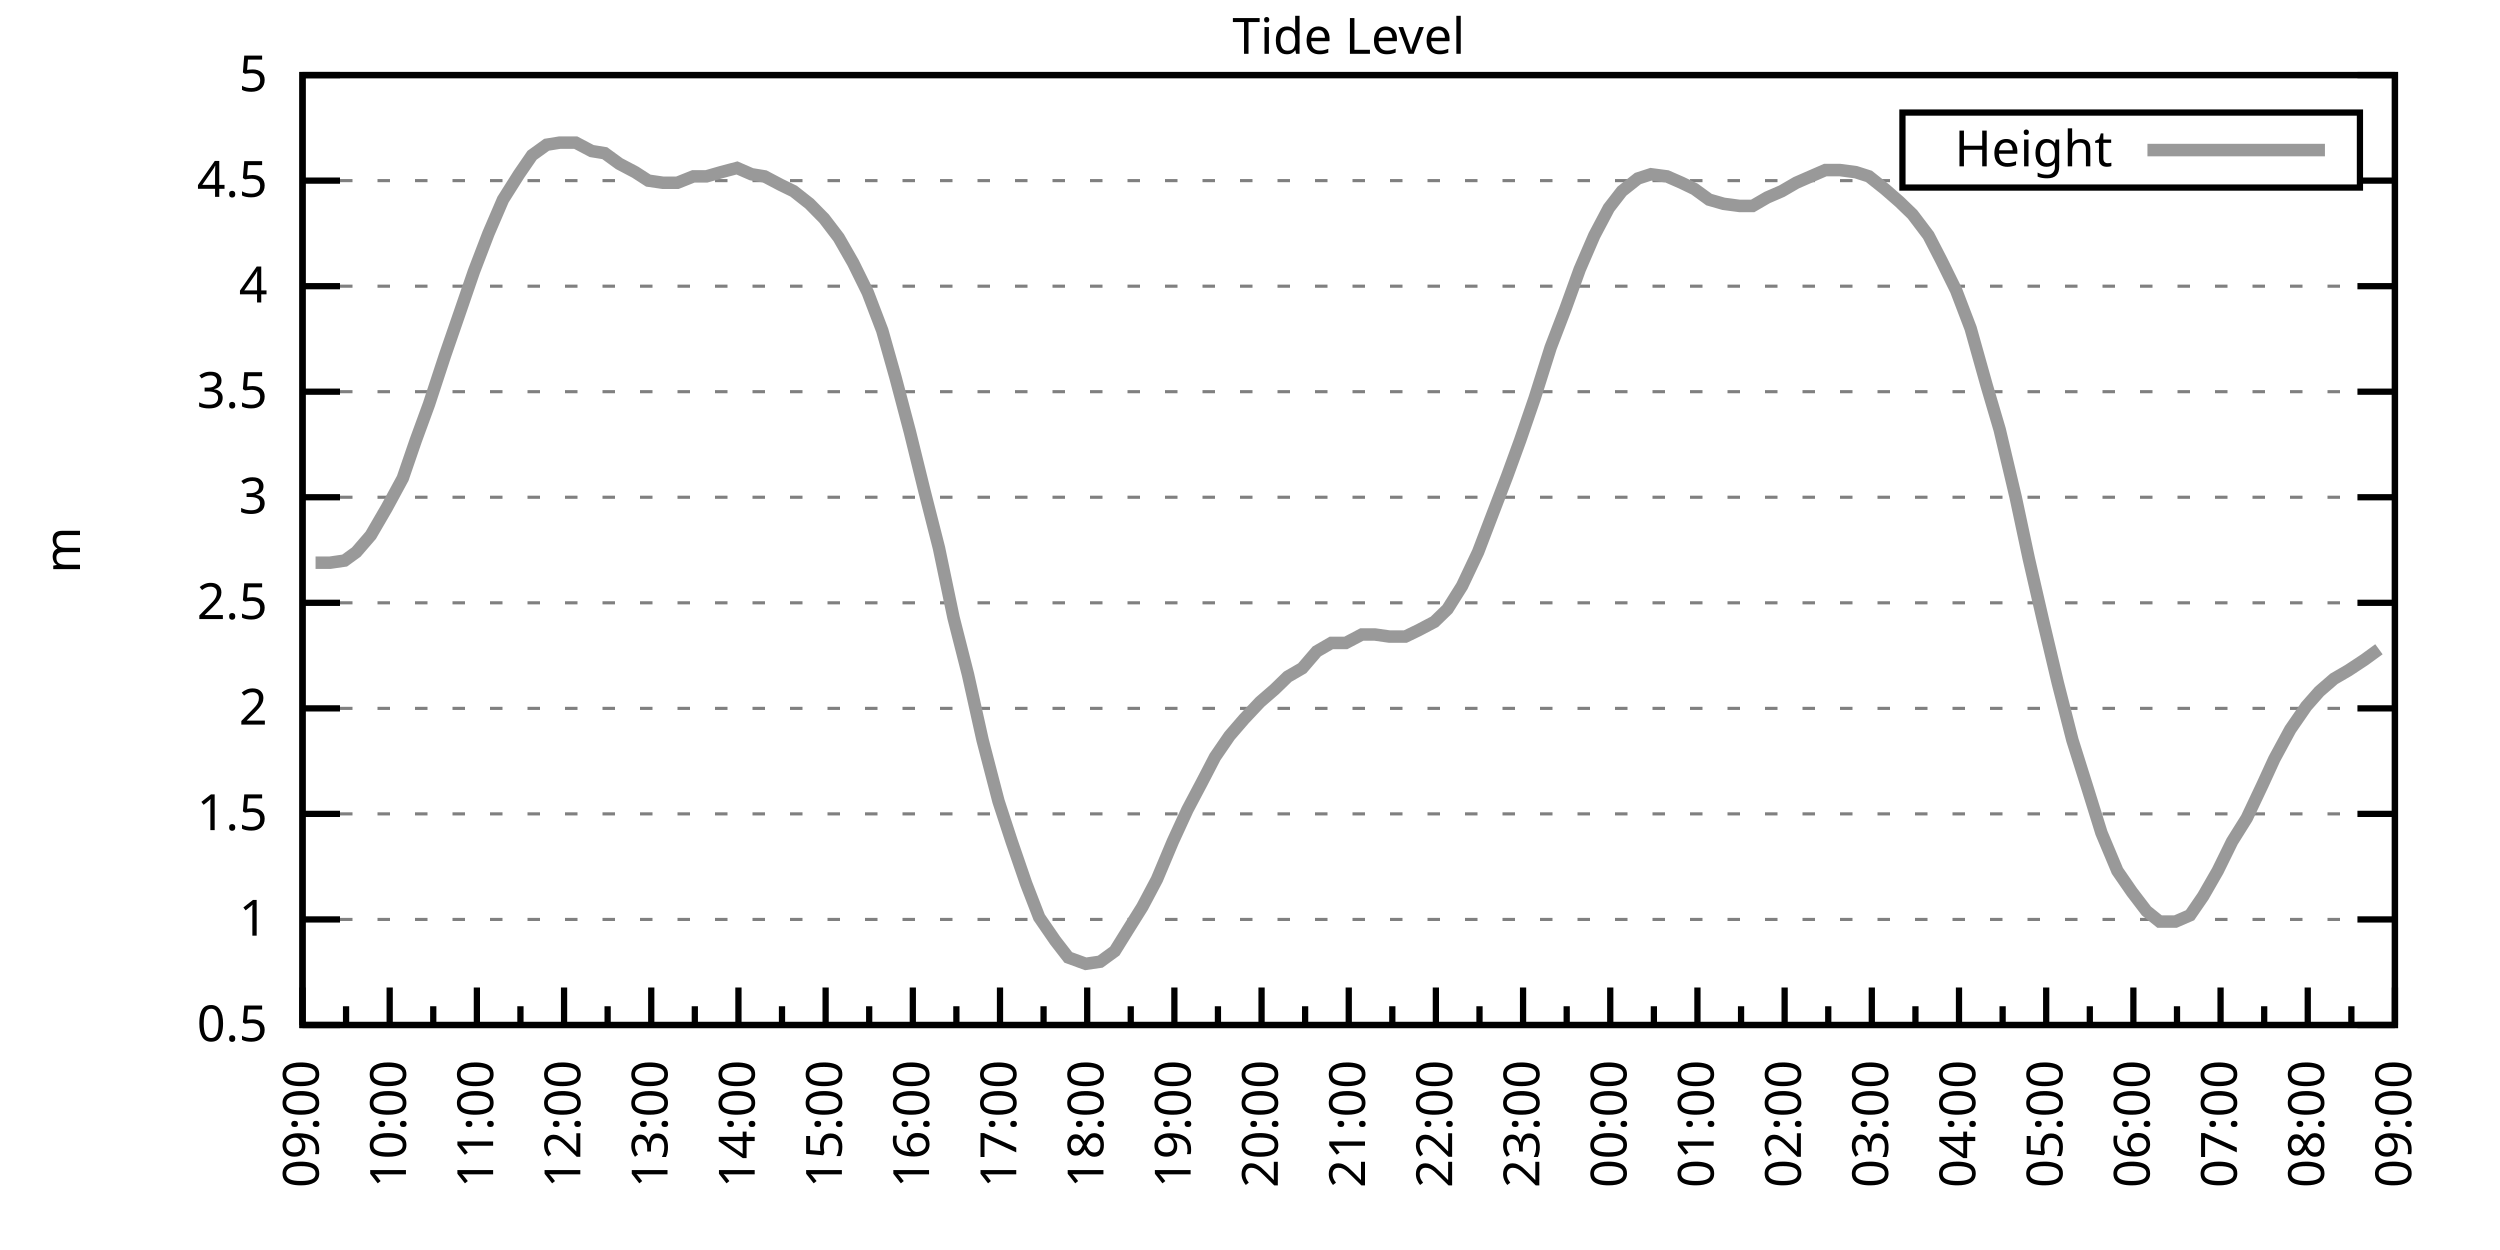
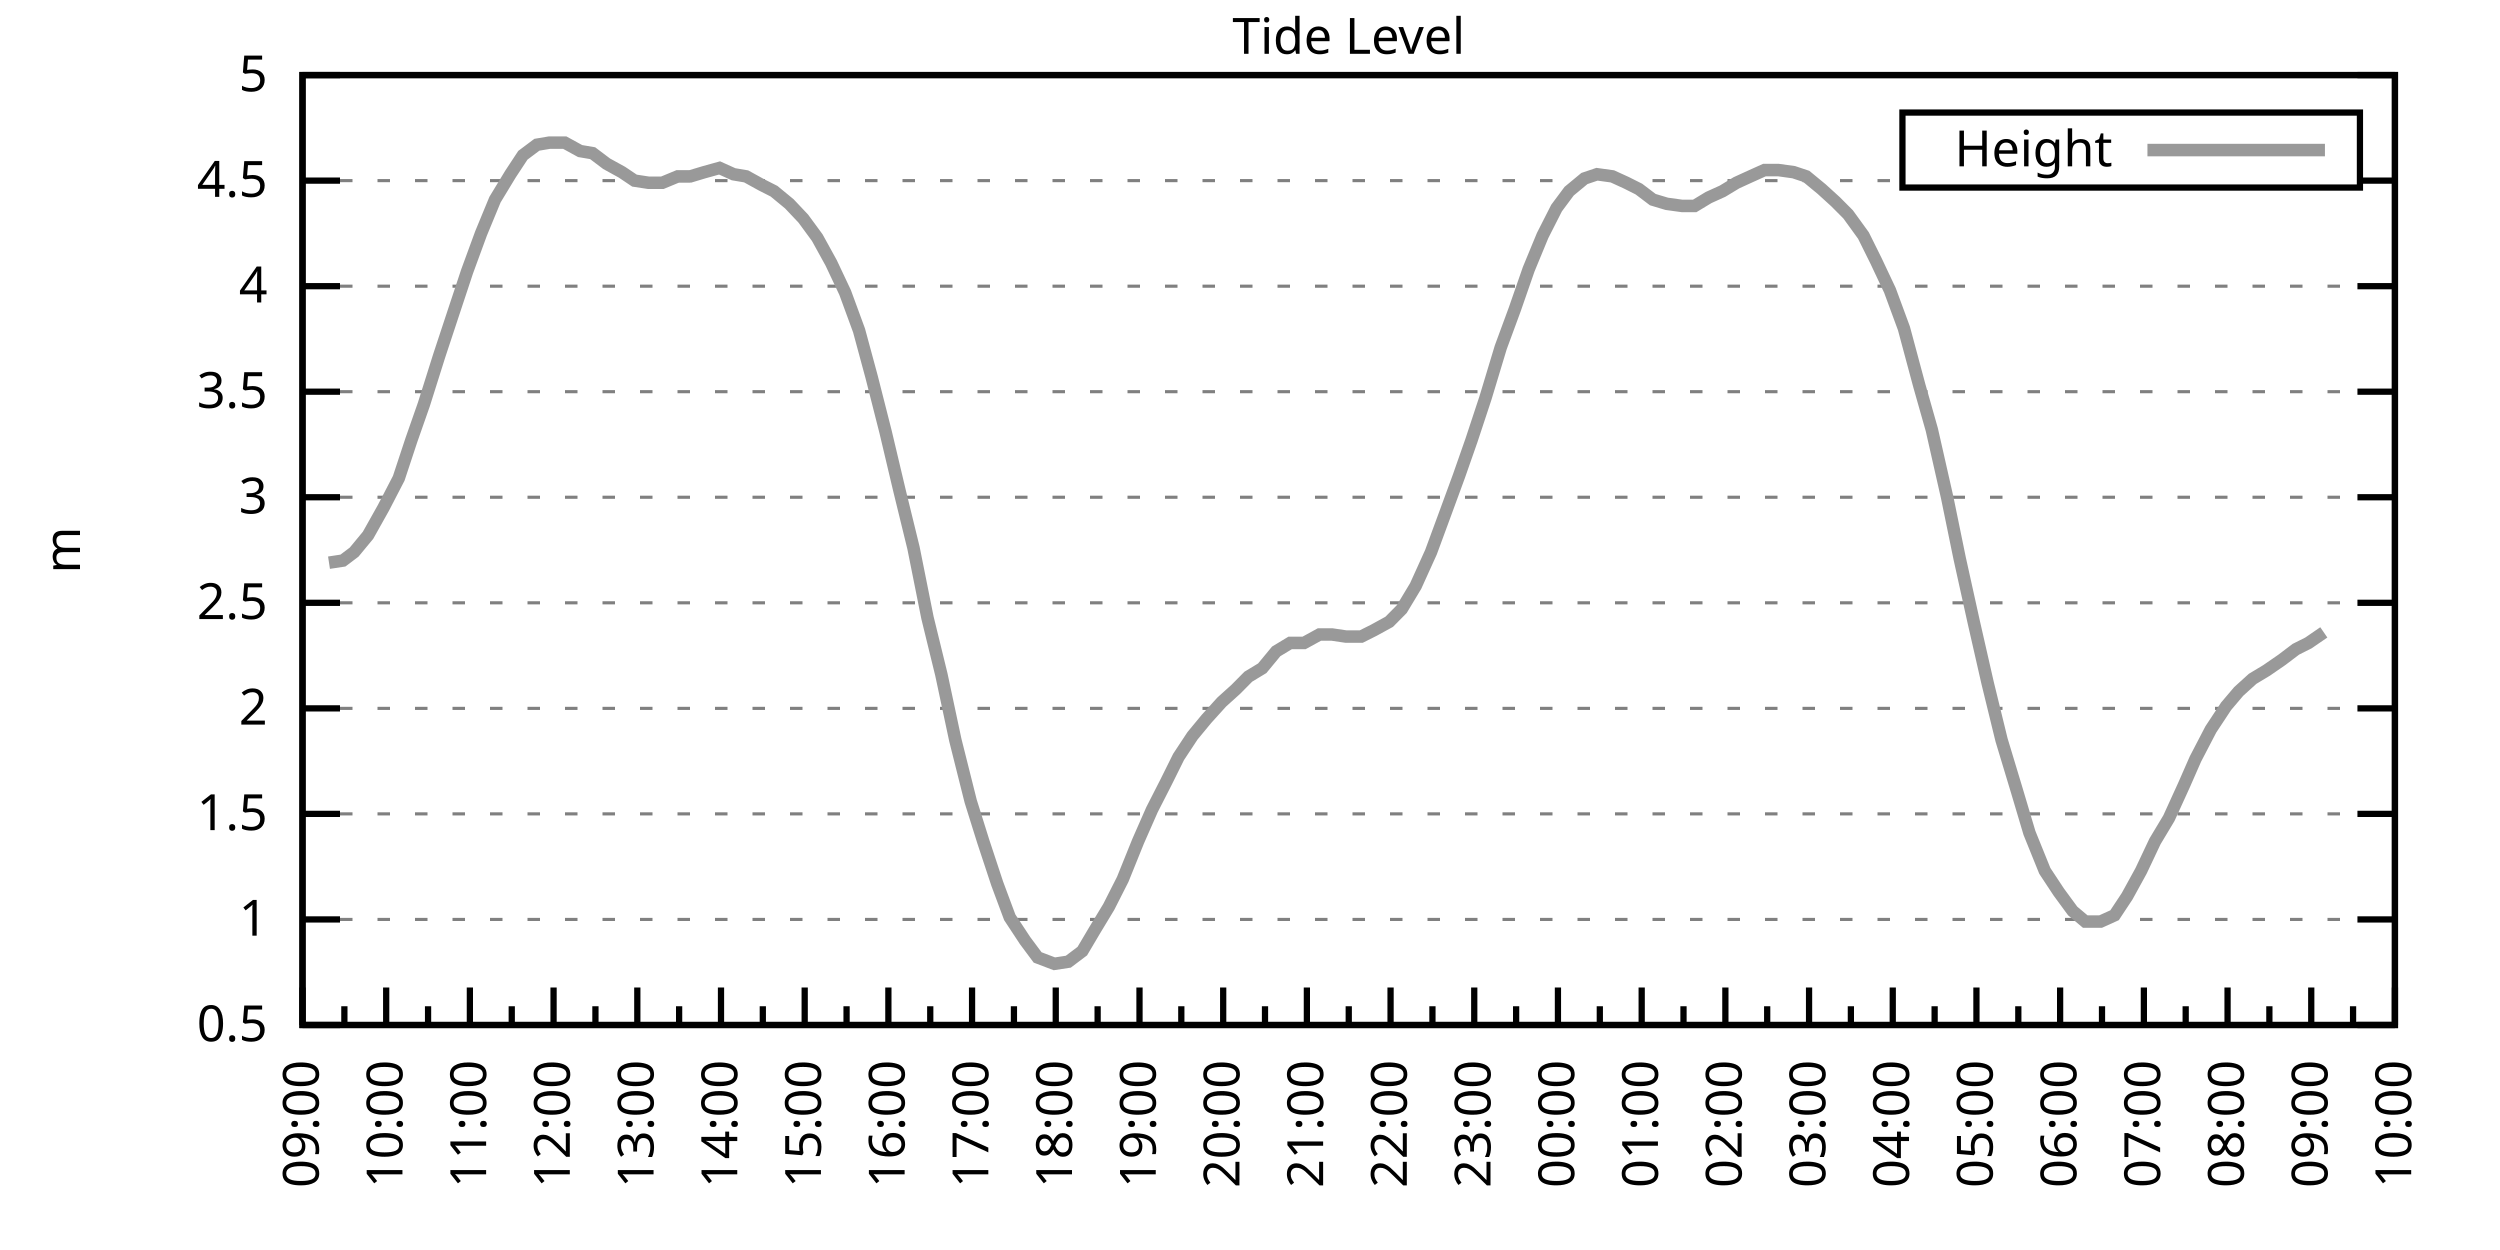
<svg xmlns="http://www.w3.org/2000/svg" xmlns:xlink="http://www.w3.org/1999/xlink" width="400" height="200" viewBox="0 0 400 200">
  <g id="gnuplot_canvas">
    <rect x="0" y="0" width="400" height="200" fill="none" />
    <defs>
      <circle id="gpDot" r="0.5" stroke-width="0.5" stroke="currentColor" />
      <path id="gpPt0" stroke-width="0.333" stroke="currentColor" d="M-1,0 h2 M0,-1 v2" />
      <path id="gpPt1" stroke-width="0.333" stroke="currentColor" d="M-1,-1 L1,1 M1,-1 L-1,1" />
      <path id="gpPt2" stroke-width="0.333" stroke="currentColor" d="M-1,0 L1,0 M0,-1 L0,1 M-1,-1 L1,1 M-1,1 L1,-1" />
      <rect id="gpPt3" stroke-width="0.333" stroke="currentColor" x="-1" y="-1" width="2" height="2" />
      <rect id="gpPt4" stroke-width="0.333" stroke="currentColor" fill="currentColor" x="-1" y="-1" width="2" height="2" />
      <circle id="gpPt5" stroke-width="0.333" stroke="currentColor" cx="0" cy="0" r="1" />
      <use xlink:href="#gpPt5" id="gpPt6" fill="currentColor" stroke="none" />
      <path id="gpPt7" stroke-width="0.333" stroke="currentColor" d="M0,-1.33 L-1.33,0.67 L1.33,0.67 z" />
      <use xlink:href="#gpPt7" id="gpPt8" fill="currentColor" stroke="none" />
      <use xlink:href="#gpPt7" id="gpPt9" stroke="currentColor" transform="rotate(180)" />
      <use xlink:href="#gpPt9" id="gpPt10" fill="currentColor" stroke="none" />
      <use xlink:href="#gpPt3" id="gpPt11" stroke="currentColor" transform="rotate(45)" />
      <use xlink:href="#gpPt11" id="gpPt12" fill="currentColor" stroke="none" />
      <path id="gpPt13" stroke-width="0.333" stroke="currentColor" d="M0,1.330 L1.265,0.411 L0.782,-1.067 L-0.782,-1.076 L-1.265,0.411 z" />
      <use xlink:href="#gpPt13" id="gpPt14" fill="currentColor" stroke="none" />
      <filter id="textbox" filterUnits="objectBoundingBox" x="0" y="0" height="1" width="1">
        <feFlood flood-color="white" flood-opacity="1" result="bgnd" />
        <feComposite in="SourceGraphic" in2="bgnd" operator="atop" />
      </filter>
      <filter id="greybox" filterUnits="objectBoundingBox" x="0" y="0" height="1" width="1">
        <feFlood flood-color="lightgrey" flood-opacity="1" result="grey" />
        <feComposite in="SourceGraphic" in2="grey" operator="atop" />
      </filter>
    </defs>
    <g fill="none" color="white" stroke="currentColor" stroke-width="1.00" stroke-linecap="butt" stroke-linejoin="miter">
</g>
    <g fill="none" color="black" stroke="currentColor" stroke-width="1.00" stroke-linecap="butt" stroke-linejoin="miter">
      <g stroke="none" shape-rendering="crispEdges">
        <polygon fill="rgb(255, 255, 255)" points="48.40,164.00 383.18,164.00 383.18,12.02 48.40,12.02 " />
      </g>
    </g>
    <g fill="none" color="black" stroke="currentColor" stroke-width="1.00" stroke-linecap="butt" stroke-linejoin="miter">
</g>
    <g fill="none" color="black" stroke="black" stroke-width="0.50" stroke-linecap="butt" stroke-linejoin="miter">
</g>
    <g fill="none" color="gray" stroke="currentColor" stroke-width="0.50" stroke-linecap="butt" stroke-linejoin="miter">
      <path stroke="gray" stroke-dasharray="2,4" class="gridline" d="M48.40,164.00 L383.19,164.00  " />
    </g>
    <g fill="none" color="gray" stroke="gray" stroke-width="1.00" stroke-linecap="butt" stroke-linejoin="miter">
</g>
    <g fill="none" color="black" stroke="currentColor" stroke-width="1.00" stroke-linecap="butt" stroke-linejoin="miter">
      <path stroke="black" d="M48.40,164.00 L54.40,164.00 M383.19,164.00 L377.19,164.00  " />
      <g transform="translate(42.80,166.60)" stroke="none" fill="black" font-family="Sans" font-size="8.00" text-anchor="end">
        <text>
          <tspan font-family="Sans"> 0.5</tspan>
        </text>
      </g>
    </g>
    <g fill="none" color="black" stroke="currentColor" stroke-width="1.00" stroke-linecap="butt" stroke-linejoin="miter">
</g>
    <g fill="none" color="black" stroke="black" stroke-width="0.50" stroke-linecap="butt" stroke-linejoin="miter">
</g>
    <g fill="none" color="gray" stroke="currentColor" stroke-width="0.50" stroke-linecap="butt" stroke-linejoin="miter">
      <path stroke="gray" stroke-dasharray="2,4" class="gridline" d="M48.40,147.11 L383.19,147.11  " />
    </g>
    <g fill="none" color="gray" stroke="gray" stroke-width="1.00" stroke-linecap="butt" stroke-linejoin="miter">
</g>
    <g fill="none" color="black" stroke="currentColor" stroke-width="1.00" stroke-linecap="butt" stroke-linejoin="miter">
      <path stroke="black" d="M48.40,147.11 L54.40,147.11 M383.19,147.11 L377.19,147.11  " />
      <g transform="translate(42.80,149.71)" stroke="none" fill="black" font-family="Sans" font-size="8.00" text-anchor="end">
        <text>
          <tspan font-family="Sans"> 1</tspan>
        </text>
      </g>
    </g>
    <g fill="none" color="black" stroke="currentColor" stroke-width="1.00" stroke-linecap="butt" stroke-linejoin="miter">
</g>
    <g fill="none" color="black" stroke="black" stroke-width="0.50" stroke-linecap="butt" stroke-linejoin="miter">
</g>
    <g fill="none" color="gray" stroke="currentColor" stroke-width="0.50" stroke-linecap="butt" stroke-linejoin="miter">
      <path stroke="gray" stroke-dasharray="2,4" class="gridline" d="M48.40,130.22 L383.19,130.22  " />
    </g>
    <g fill="none" color="gray" stroke="gray" stroke-width="1.00" stroke-linecap="butt" stroke-linejoin="miter">
</g>
    <g fill="none" color="black" stroke="currentColor" stroke-width="1.00" stroke-linecap="butt" stroke-linejoin="miter">
      <path stroke="black" d="M48.40,130.22 L54.40,130.22 M383.19,130.22 L377.19,130.22  " />
      <g transform="translate(42.80,132.82)" stroke="none" fill="black" font-family="Sans" font-size="8.00" text-anchor="end">
        <text>
          <tspan font-family="Sans"> 1.5</tspan>
        </text>
      </g>
    </g>
    <g fill="none" color="black" stroke="currentColor" stroke-width="1.00" stroke-linecap="butt" stroke-linejoin="miter">
</g>
    <g fill="none" color="black" stroke="black" stroke-width="0.50" stroke-linecap="butt" stroke-linejoin="miter">
</g>
    <g fill="none" color="gray" stroke="currentColor" stroke-width="0.50" stroke-linecap="butt" stroke-linejoin="miter">
      <path stroke="gray" stroke-dasharray="2,4" class="gridline" d="M48.40,113.34 L383.19,113.34  " />
    </g>
    <g fill="none" color="gray" stroke="gray" stroke-width="1.00" stroke-linecap="butt" stroke-linejoin="miter">
</g>
    <g fill="none" color="black" stroke="currentColor" stroke-width="1.00" stroke-linecap="butt" stroke-linejoin="miter">
      <path stroke="black" d="M48.40,113.34 L54.40,113.34 M383.19,113.34 L377.19,113.34  " />
      <g transform="translate(42.80,115.94)" stroke="none" fill="black" font-family="Sans" font-size="8.00" text-anchor="end">
        <text>
          <tspan font-family="Sans"> 2</tspan>
        </text>
      </g>
    </g>
    <g fill="none" color="black" stroke="currentColor" stroke-width="1.00" stroke-linecap="butt" stroke-linejoin="miter">
</g>
    <g fill="none" color="black" stroke="black" stroke-width="0.50" stroke-linecap="butt" stroke-linejoin="miter">
</g>
    <g fill="none" color="gray" stroke="currentColor" stroke-width="0.50" stroke-linecap="butt" stroke-linejoin="miter">
      <path stroke="gray" stroke-dasharray="2,4" class="gridline" d="M48.40,96.45 L383.19,96.45  " />
    </g>
    <g fill="none" color="gray" stroke="gray" stroke-width="1.00" stroke-linecap="butt" stroke-linejoin="miter">
</g>
    <g fill="none" color="black" stroke="currentColor" stroke-width="1.00" stroke-linecap="butt" stroke-linejoin="miter">
      <path stroke="black" d="M48.40,96.45 L54.40,96.45 M383.19,96.45 L377.19,96.45  " />
      <g transform="translate(42.80,99.05)" stroke="none" fill="black" font-family="Sans" font-size="8.00" text-anchor="end">
        <text>
          <tspan font-family="Sans"> 2.5</tspan>
        </text>
      </g>
    </g>
    <g fill="none" color="black" stroke="currentColor" stroke-width="1.00" stroke-linecap="butt" stroke-linejoin="miter">
</g>
    <g fill="none" color="black" stroke="black" stroke-width="0.50" stroke-linecap="butt" stroke-linejoin="miter">
</g>
    <g fill="none" color="gray" stroke="currentColor" stroke-width="0.50" stroke-linecap="butt" stroke-linejoin="miter">
      <path stroke="gray" stroke-dasharray="2,4" class="gridline" d="M48.40,79.56 L383.19,79.56  " />
    </g>
    <g fill="none" color="gray" stroke="gray" stroke-width="1.00" stroke-linecap="butt" stroke-linejoin="miter">
</g>
    <g fill="none" color="black" stroke="currentColor" stroke-width="1.00" stroke-linecap="butt" stroke-linejoin="miter">
      <path stroke="black" d="M48.40,79.56 L54.40,79.56 M383.19,79.56 L377.19,79.56  " />
      <g transform="translate(42.80,82.16)" stroke="none" fill="black" font-family="Sans" font-size="8.00" text-anchor="end">
        <text>
          <tspan font-family="Sans"> 3</tspan>
        </text>
      </g>
    </g>
    <g fill="none" color="black" stroke="currentColor" stroke-width="1.00" stroke-linecap="butt" stroke-linejoin="miter">
</g>
    <g fill="none" color="black" stroke="black" stroke-width="0.50" stroke-linecap="butt" stroke-linejoin="miter">
</g>
    <g fill="none" color="gray" stroke="currentColor" stroke-width="0.50" stroke-linecap="butt" stroke-linejoin="miter">
      <path stroke="gray" stroke-dasharray="2,4" class="gridline" d="M48.40,62.67 L383.19,62.67  " />
    </g>
    <g fill="none" color="gray" stroke="gray" stroke-width="1.00" stroke-linecap="butt" stroke-linejoin="miter">
</g>
    <g fill="none" color="black" stroke="currentColor" stroke-width="1.00" stroke-linecap="butt" stroke-linejoin="miter">
      <path stroke="black" d="M48.40,62.67 L54.40,62.67 M383.19,62.67 L377.19,62.67  " />
      <g transform="translate(42.80,65.27)" stroke="none" fill="black" font-family="Sans" font-size="8.00" text-anchor="end">
        <text>
          <tspan font-family="Sans"> 3.5</tspan>
        </text>
      </g>
    </g>
    <g fill="none" color="black" stroke="currentColor" stroke-width="1.00" stroke-linecap="butt" stroke-linejoin="miter">
</g>
    <g fill="none" color="black" stroke="black" stroke-width="0.50" stroke-linecap="butt" stroke-linejoin="miter">
</g>
    <g fill="none" color="gray" stroke="currentColor" stroke-width="0.50" stroke-linecap="butt" stroke-linejoin="miter">
      <path stroke="gray" stroke-dasharray="2,4" class="gridline" d="M48.40,45.79 L383.19,45.79  " />
    </g>
    <g fill="none" color="gray" stroke="gray" stroke-width="1.00" stroke-linecap="butt" stroke-linejoin="miter">
</g>
    <g fill="none" color="black" stroke="currentColor" stroke-width="1.00" stroke-linecap="butt" stroke-linejoin="miter">
      <path stroke="black" d="M48.40,45.79 L54.40,45.79 M383.19,45.79 L377.19,45.79  " />
      <g transform="translate(42.80,48.39)" stroke="none" fill="black" font-family="Sans" font-size="8.00" text-anchor="end">
        <text>
          <tspan font-family="Sans"> 4</tspan>
        </text>
      </g>
    </g>
    <g fill="none" color="black" stroke="currentColor" stroke-width="1.00" stroke-linecap="butt" stroke-linejoin="miter">
</g>
    <g fill="none" color="black" stroke="black" stroke-width="0.50" stroke-linecap="butt" stroke-linejoin="miter">
</g>
    <g fill="none" color="gray" stroke="currentColor" stroke-width="0.50" stroke-linecap="butt" stroke-linejoin="miter">
      <path stroke="gray" stroke-dasharray="2,4" class="gridline" d="M48.40,28.90 L304.39,28.90 M377.59,28.90 L383.19,28.90  " />
    </g>
    <g fill="none" color="gray" stroke="gray" stroke-width="1.00" stroke-linecap="butt" stroke-linejoin="miter">
</g>
    <g fill="none" color="black" stroke="currentColor" stroke-width="1.00" stroke-linecap="butt" stroke-linejoin="miter">
      <path stroke="black" d="M48.40,28.90 L54.40,28.90 M383.19,28.90 L377.19,28.90  " />
      <g transform="translate(42.80,31.50)" stroke="none" fill="black" font-family="Sans" font-size="8.00" text-anchor="end">
        <text>
          <tspan font-family="Sans"> 4.5</tspan>
        </text>
      </g>
    </g>
    <g fill="none" color="black" stroke="currentColor" stroke-width="1.00" stroke-linecap="butt" stroke-linejoin="miter">
</g>
    <g fill="none" color="black" stroke="black" stroke-width="0.50" stroke-linecap="butt" stroke-linejoin="miter">
</g>
    <g fill="none" color="gray" stroke="currentColor" stroke-width="0.50" stroke-linecap="butt" stroke-linejoin="miter">
      <path stroke="gray" stroke-dasharray="2,4" class="gridline" d="M48.40,12.01 L383.19,12.01  " />
    </g>
    <g fill="none" color="gray" stroke="gray" stroke-width="1.00" stroke-linecap="butt" stroke-linejoin="miter">
</g>
    <g fill="none" color="black" stroke="currentColor" stroke-width="1.00" stroke-linecap="butt" stroke-linejoin="miter">
      <path stroke="black" d="M48.40,12.01 L54.40,12.01 M383.19,12.01 L377.19,12.01  " />
      <g transform="translate(42.80,14.61)" stroke="none" fill="black" font-family="Sans" font-size="8.00" text-anchor="end">
        <text>
          <tspan font-family="Sans"> 5</tspan>
        </text>
      </g>
    </g>
    <g fill="none" color="black" stroke="currentColor" stroke-width="1.00" stroke-linecap="butt" stroke-linejoin="miter">
      <path stroke="black" d="M48.40,164.00 L48.40,158.00  " />
      <g transform="translate(51.00,169.60) rotate(270)" stroke="none" fill="black" font-family="Sans" font-size="8.00" text-anchor="end">
        <text>
          <tspan font-family="Sans">09:00</tspan>
        </text>
      </g>
    </g>
    <g fill="none" color="black" stroke="currentColor" stroke-width="1.00" stroke-linecap="butt" stroke-linejoin="miter">
-       <path stroke="black" d="M55.37,164.00 L55.37,161.00 M62.35,164.00 L62.35,158.00  " />
-       <g transform="translate(64.95,169.60) rotate(270)" stroke="none" fill="black" font-family="Sans" font-size="8.00" text-anchor="end">
+       <path stroke="black" d="M55.10,164.00 L55.10,161.00 M61.79,164.00 L61.79,158.00  " />
+       <g transform="translate(64.39,169.60) rotate(270)" stroke="none" fill="black" font-family="Sans" font-size="8.00" text-anchor="end">
        <text>
          <tspan font-family="Sans">10:00</tspan>
        </text>
      </g>
    </g>
    <g fill="none" color="black" stroke="currentColor" stroke-width="1.00" stroke-linecap="butt" stroke-linejoin="miter">
-       <path stroke="black" d="M69.32,164.00 L69.32,161.00 M76.30,164.00 L76.30,158.00  " />
-       <g transform="translate(78.90,169.60) rotate(270)" stroke="none" fill="black" font-family="Sans" font-size="8.00" text-anchor="end">
+       <path stroke="black" d="M68.49,164.00 L68.49,161.00 M75.18,164.00 L75.18,158.00  " />
+       <g transform="translate(77.78,169.60) rotate(270)" stroke="none" fill="black" font-family="Sans" font-size="8.00" text-anchor="end">
        <text>
          <tspan font-family="Sans">11:00</tspan>
        </text>
      </g>
    </g>
    <g fill="none" color="black" stroke="currentColor" stroke-width="1.00" stroke-linecap="butt" stroke-linejoin="miter">
-       <path stroke="black" d="M83.27,164.00 L83.27,161.00 M90.25,164.00 L90.25,158.00  " />
-       <g transform="translate(92.85,169.60) rotate(270)" stroke="none" fill="black" font-family="Sans" font-size="8.00" text-anchor="end">
+       <path stroke="black" d="M81.88,164.00 L81.88,161.00 M88.57,164.00 L88.57,158.00  " />
+       <g transform="translate(91.17,169.60) rotate(270)" stroke="none" fill="black" font-family="Sans" font-size="8.00" text-anchor="end">
        <text>
          <tspan font-family="Sans">12:00</tspan>
        </text>
      </g>
    </g>
    <g fill="none" color="black" stroke="currentColor" stroke-width="1.00" stroke-linecap="butt" stroke-linejoin="miter">
-       <path stroke="black" d="M97.22,164.00 L97.22,161.00 M104.20,164.00 L104.20,158.00  " />
-       <g transform="translate(106.80,169.60) rotate(270)" stroke="none" fill="black" font-family="Sans" font-size="8.00" text-anchor="end">
+       <path stroke="black" d="M95.27,164.00 L95.27,161.00 M101.97,164.00 L101.97,158.00  " />
+       <g transform="translate(104.57,169.60) rotate(270)" stroke="none" fill="black" font-family="Sans" font-size="8.00" text-anchor="end">
        <text>
          <tspan font-family="Sans">13:00</tspan>
        </text>
      </g>
    </g>
    <g fill="none" color="black" stroke="currentColor" stroke-width="1.00" stroke-linecap="butt" stroke-linejoin="miter">
-       <path stroke="black" d="M111.17,164.00 L111.17,161.00 M118.15,164.00 L118.15,158.00  " />
-       <g transform="translate(120.75,169.60) rotate(270)" stroke="none" fill="black" font-family="Sans" font-size="8.00" text-anchor="end">
+       <path stroke="black" d="M108.66,164.00 L108.66,161.00 M115.36,164.00 L115.36,158.00  " />
+       <g transform="translate(117.96,169.60) rotate(270)" stroke="none" fill="black" font-family="Sans" font-size="8.00" text-anchor="end">
        <text>
          <tspan font-family="Sans">14:00</tspan>
        </text>
      </g>
    </g>
    <g fill="none" color="black" stroke="currentColor" stroke-width="1.00" stroke-linecap="butt" stroke-linejoin="miter">
-       <path stroke="black" d="M125.12,164.00 L125.12,161.00 M132.10,164.00 L132.10,158.00  " />
-       <g transform="translate(134.70,169.60) rotate(270)" stroke="none" fill="black" font-family="Sans" font-size="8.00" text-anchor="end">
+       <path stroke="black" d="M122.05,164.00 L122.05,161.00 M128.75,164.00 L128.75,158.00  " />
+       <g transform="translate(131.35,169.60) rotate(270)" stroke="none" fill="black" font-family="Sans" font-size="8.00" text-anchor="end">
        <text>
          <tspan font-family="Sans">15:00</tspan>
        </text>
      </g>
    </g>
    <g fill="none" color="black" stroke="currentColor" stroke-width="1.00" stroke-linecap="butt" stroke-linejoin="miter">
-       <path stroke="black" d="M139.07,164.00 L139.07,161.00 M146.05,164.00 L146.05,158.00  " />
-       <g transform="translate(148.65,169.60) rotate(270)" stroke="none" fill="black" font-family="Sans" font-size="8.00" text-anchor="end">
+       <path stroke="black" d="M135.45,164.00 L135.45,161.00 M142.14,164.00 L142.14,158.00  " />
+       <g transform="translate(144.74,169.60) rotate(270)" stroke="none" fill="black" font-family="Sans" font-size="8.00" text-anchor="end">
        <text>
          <tspan font-family="Sans">16:00</tspan>
        </text>
      </g>
    </g>
    <g fill="none" color="black" stroke="currentColor" stroke-width="1.00" stroke-linecap="butt" stroke-linejoin="miter">
-       <path stroke="black" d="M153.02,164.00 L153.02,161.00 M160.00,164.00 L160.00,158.00  " />
-       <g transform="translate(162.60,169.60) rotate(270)" stroke="none" fill="black" font-family="Sans" font-size="8.00" text-anchor="end">
+       <path stroke="black" d="M148.84,164.00 L148.84,161.00 M155.53,164.00 L155.53,158.00  " />
+       <g transform="translate(158.13,169.60) rotate(270)" stroke="none" fill="black" font-family="Sans" font-size="8.00" text-anchor="end">
        <text>
          <tspan font-family="Sans">17:00</tspan>
        </text>
      </g>
    </g>
    <g fill="none" color="black" stroke="currentColor" stroke-width="1.00" stroke-linecap="butt" stroke-linejoin="miter">
-       <path stroke="black" d="M166.97,164.00 L166.97,161.00 M173.95,164.00 L173.95,158.00  " />
-       <g transform="translate(176.55,169.60) rotate(270)" stroke="none" fill="black" font-family="Sans" font-size="8.00" text-anchor="end">
+       <path stroke="black" d="M162.23,164.00 L162.23,161.00 M168.92,164.00 L168.92,158.00  " />
+       <g transform="translate(171.52,169.60) rotate(270)" stroke="none" fill="black" font-family="Sans" font-size="8.00" text-anchor="end">
        <text>
          <tspan font-family="Sans">18:00</tspan>
        </text>
      </g>
    </g>
    <g fill="none" color="black" stroke="currentColor" stroke-width="1.00" stroke-linecap="butt" stroke-linejoin="miter">
-       <path stroke="black" d="M180.92,164.00 L180.92,161.00 M187.90,164.00 L187.90,158.00  " />
-       <g transform="translate(190.50,169.60) rotate(270)" stroke="none" fill="black" font-family="Sans" font-size="8.00" text-anchor="end">
+       <path stroke="black" d="M175.62,164.00 L175.62,161.00 M182.32,164.00 L182.32,158.00  " />
+       <g transform="translate(184.92,169.60) rotate(270)" stroke="none" fill="black" font-family="Sans" font-size="8.00" text-anchor="end">
        <text>
          <tspan font-family="Sans">19:00</tspan>
        </text>
      </g>
    </g>
    <g fill="none" color="black" stroke="currentColor" stroke-width="1.00" stroke-linecap="butt" stroke-linejoin="miter">
-       <path stroke="black" d="M194.87,164.00 L194.87,161.00 M201.85,164.00 L201.85,158.00  " />
-       <g transform="translate(204.45,169.60) rotate(270)" stroke="none" fill="black" font-family="Sans" font-size="8.00" text-anchor="end">
+       <path stroke="black" d="M189.01,164.00 L189.01,161.00 M195.71,164.00 L195.71,158.00  " />
+       <g transform="translate(198.31,169.60) rotate(270)" stroke="none" fill="black" font-family="Sans" font-size="8.00" text-anchor="end">
        <text>
          <tspan font-family="Sans">20:00</tspan>
        </text>
      </g>
    </g>
    <g fill="none" color="black" stroke="currentColor" stroke-width="1.00" stroke-linecap="butt" stroke-linejoin="miter">
-       <path stroke="black" d="M208.82,164.00 L208.82,161.00 M215.80,164.00 L215.80,158.00  " />
-       <g transform="translate(218.40,169.60) rotate(270)" stroke="none" fill="black" font-family="Sans" font-size="8.00" text-anchor="end">
+       <path stroke="black" d="M202.40,164.00 L202.40,161.00 M209.10,164.00 L209.10,158.00  " />
+       <g transform="translate(211.70,169.60) rotate(270)" stroke="none" fill="black" font-family="Sans" font-size="8.00" text-anchor="end">
        <text>
          <tspan font-family="Sans">21:00</tspan>
        </text>
      </g>
    </g>
    <g fill="none" color="black" stroke="currentColor" stroke-width="1.00" stroke-linecap="butt" stroke-linejoin="miter">
-       <path stroke="black" d="M222.77,164.00 L222.77,161.00 M229.74,164.00 L229.74,158.00  " />
-       <g transform="translate(232.34,169.60) rotate(270)" stroke="none" fill="black" font-family="Sans" font-size="8.00" text-anchor="end">
+       <path stroke="black" d="M215.80,164.00 L215.80,161.00 M222.49,164.00 L222.49,158.00  " />
+       <g transform="translate(225.09,169.60) rotate(270)" stroke="none" fill="black" font-family="Sans" font-size="8.00" text-anchor="end">
        <text>
          <tspan font-family="Sans">22:00</tspan>
        </text>
      </g>
    </g>
    <g fill="none" color="black" stroke="currentColor" stroke-width="1.00" stroke-linecap="butt" stroke-linejoin="miter">
-       <path stroke="black" d="M236.72,164.00 L236.72,161.00 M243.69,164.00 L243.69,158.00  " />
-       <g transform="translate(246.29,169.60) rotate(270)" stroke="none" fill="black" font-family="Sans" font-size="8.00" text-anchor="end">
+       <path stroke="black" d="M229.19,164.00 L229.19,161.00 M235.88,164.00 L235.88,158.00  " />
+       <g transform="translate(238.48,169.60) rotate(270)" stroke="none" fill="black" font-family="Sans" font-size="8.00" text-anchor="end">
        <text>
          <tspan font-family="Sans">23:00</tspan>
        </text>
      </g>
    </g>
    <g fill="none" color="black" stroke="currentColor" stroke-width="1.00" stroke-linecap="butt" stroke-linejoin="miter">
-       <path stroke="black" d="M250.67,164.00 L250.67,161.00 M257.64,164.00 L257.64,158.00  " />
-       <g transform="translate(260.24,169.60) rotate(270)" stroke="none" fill="black" font-family="Sans" font-size="8.00" text-anchor="end">
+       <path stroke="black" d="M242.58,164.00 L242.58,161.00 M249.27,164.00 L249.27,158.00  " />
+       <g transform="translate(251.87,169.60) rotate(270)" stroke="none" fill="black" font-family="Sans" font-size="8.00" text-anchor="end">
        <text>
          <tspan font-family="Sans">00:00</tspan>
        </text>
      </g>
    </g>
    <g fill="none" color="black" stroke="currentColor" stroke-width="1.00" stroke-linecap="butt" stroke-linejoin="miter">
-       <path stroke="black" d="M264.62,164.00 L264.62,161.00 M271.59,164.00 L271.59,158.00  " />
-       <g transform="translate(274.19,169.60) rotate(270)" stroke="none" fill="black" font-family="Sans" font-size="8.00" text-anchor="end">
+       <path stroke="black" d="M255.97,164.00 L255.97,161.00 M262.67,164.00 L262.67,158.00  " />
+       <g transform="translate(265.27,169.60) rotate(270)" stroke="none" fill="black" font-family="Sans" font-size="8.00" text-anchor="end">
        <text>
          <tspan font-family="Sans">01:00</tspan>
        </text>
      </g>
    </g>
    <g fill="none" color="black" stroke="currentColor" stroke-width="1.00" stroke-linecap="butt" stroke-linejoin="miter">
-       <path stroke="black" d="M278.57,164.00 L278.57,161.00 M285.54,164.00 L285.54,158.00  " />
-       <g transform="translate(288.14,169.60) rotate(270)" stroke="none" fill="black" font-family="Sans" font-size="8.00" text-anchor="end">
+       <path stroke="black" d="M269.36,164.00 L269.36,161.00 M276.06,164.00 L276.06,158.00  " />
+       <g transform="translate(278.66,169.60) rotate(270)" stroke="none" fill="black" font-family="Sans" font-size="8.00" text-anchor="end">
        <text>
          <tspan font-family="Sans">02:00</tspan>
        </text>
      </g>
    </g>
    <g fill="none" color="black" stroke="currentColor" stroke-width="1.00" stroke-linecap="butt" stroke-linejoin="miter">
-       <path stroke="black" d="M292.52,164.00 L292.52,161.00 M299.49,164.00 L299.49,158.00  " />
-       <g transform="translate(302.09,169.60) rotate(270)" stroke="none" fill="black" font-family="Sans" font-size="8.00" text-anchor="end">
+       <path stroke="black" d="M282.75,164.00 L282.75,161.00 M289.45,164.00 L289.45,158.00  " />
+       <g transform="translate(292.05,169.60) rotate(270)" stroke="none" fill="black" font-family="Sans" font-size="8.00" text-anchor="end">
        <text>
          <tspan font-family="Sans">03:00</tspan>
        </text>
      </g>
    </g>
    <g fill="none" color="black" stroke="currentColor" stroke-width="1.00" stroke-linecap="butt" stroke-linejoin="miter">
-       <path stroke="black" d="M306.47,164.00 L306.47,161.00 M313.44,164.00 L313.44,158.00  " />
-       <g transform="translate(316.04,169.60) rotate(270)" stroke="none" fill="black" font-family="Sans" font-size="8.00" text-anchor="end">
+       <path stroke="black" d="M296.14,164.00 L296.14,161.00 M302.84,164.00 L302.84,158.00  " />
+       <g transform="translate(305.44,169.60) rotate(270)" stroke="none" fill="black" font-family="Sans" font-size="8.00" text-anchor="end">
        <text>
          <tspan font-family="Sans">04:00</tspan>
        </text>
      </g>
    </g>
    <g fill="none" color="black" stroke="currentColor" stroke-width="1.00" stroke-linecap="butt" stroke-linejoin="miter">
-       <path stroke="black" d="M320.42,164.00 L320.42,161.00 M327.39,164.00 L327.39,158.00  " />
-       <g transform="translate(329.99,169.60) rotate(270)" stroke="none" fill="black" font-family="Sans" font-size="8.00" text-anchor="end">
+       <path stroke="black" d="M309.54,164.00 L309.54,161.00 M316.23,164.00 L316.23,158.00  " />
+       <g transform="translate(318.83,169.60) rotate(270)" stroke="none" fill="black" font-family="Sans" font-size="8.00" text-anchor="end">
        <text>
          <tspan font-family="Sans">05:00</tspan>
        </text>
      </g>
    </g>
    <g fill="none" color="black" stroke="currentColor" stroke-width="1.00" stroke-linecap="butt" stroke-linejoin="miter">
-       <path stroke="black" d="M334.37,164.00 L334.37,161.00 M341.34,164.00 L341.34,158.00  " />
-       <g transform="translate(343.94,169.60) rotate(270)" stroke="none" fill="black" font-family="Sans" font-size="8.00" text-anchor="end">
+       <path stroke="black" d="M322.93,164.00 L322.93,161.00 M329.62,164.00 L329.62,158.00  " />
+       <g transform="translate(332.22,169.60) rotate(270)" stroke="none" fill="black" font-family="Sans" font-size="8.00" text-anchor="end">
        <text>
          <tspan font-family="Sans">06:00</tspan>
        </text>
      </g>
    </g>
    <g fill="none" color="black" stroke="currentColor" stroke-width="1.00" stroke-linecap="butt" stroke-linejoin="miter">
-       <path stroke="black" d="M348.32,164.00 L348.32,161.00 M355.29,164.00 L355.29,158.00  " />
-       <g transform="translate(357.89,169.60) rotate(270)" stroke="none" fill="black" font-family="Sans" font-size="8.00" text-anchor="end">
+       <path stroke="black" d="M336.32,164.00 L336.32,161.00 M343.02,164.00 L343.02,158.00  " />
+       <g transform="translate(345.62,169.60) rotate(270)" stroke="none" fill="black" font-family="Sans" font-size="8.00" text-anchor="end">
        <text>
          <tspan font-family="Sans">07:00</tspan>
        </text>
      </g>
    </g>
    <g fill="none" color="black" stroke="currentColor" stroke-width="1.00" stroke-linecap="butt" stroke-linejoin="miter">
-       <path stroke="black" d="M362.27,164.00 L362.27,161.00 M369.24,164.00 L369.24,158.00  " />
-       <g transform="translate(371.84,169.60) rotate(270)" stroke="none" fill="black" font-family="Sans" font-size="8.00" text-anchor="end">
+       <path stroke="black" d="M349.71,164.00 L349.71,161.00 M356.41,164.00 L356.41,158.00  " />
+       <g transform="translate(359.01,169.60) rotate(270)" stroke="none" fill="black" font-family="Sans" font-size="8.00" text-anchor="end">
        <text>
          <tspan font-family="Sans">08:00</tspan>
        </text>
      </g>
    </g>
    <g fill="none" color="black" stroke="currentColor" stroke-width="1.00" stroke-linecap="butt" stroke-linejoin="miter">
-       <path stroke="black" d="M376.22,164.00 L376.22,161.00 M383.19,164.00 L383.19,158.00  " />
+       <path stroke="black" d="M363.10,164.00 L363.10,161.00 M369.80,164.00 L369.80,158.00  " />
+       <g transform="translate(372.40,169.60) rotate(270)" stroke="none" fill="black" font-family="Sans" font-size="8.00" text-anchor="end">
+         <text>
+           <tspan font-family="Sans">09:00</tspan>
+         </text>
+       </g>
+     </g>
+     <g fill="none" color="black" stroke="currentColor" stroke-width="1.00" stroke-linecap="butt" stroke-linejoin="miter">
+       <path stroke="black" d="M376.49,164.00 L376.49,161.00 M383.19,164.00 L383.19,158.00  " />
      <g transform="translate(385.79,169.60) rotate(270)" stroke="none" fill="black" font-family="Sans" font-size="8.00" text-anchor="end">
        <text>
-           <tspan font-family="Sans">09:00</tspan>
+           <tspan font-family="Sans">10:00</tspan>
        </text>
      </g>
    </g>
    <g fill="none" color="black" stroke="currentColor" stroke-width="1.00" stroke-linecap="butt" stroke-linejoin="miter">
</g>
    <g fill="none" color="black" stroke="currentColor" stroke-width="1.00" stroke-linecap="butt" stroke-linejoin="miter">
      <path stroke="black" d="M48.40,12.01 L48.40,164.00 L383.19,164.00 L383.19,12.01 L48.40,12.01 Z  " />
    </g>
    <g fill="none" color="black" stroke="currentColor" stroke-width="1.00" stroke-linecap="butt" stroke-linejoin="miter">
      <g transform="translate(12.80,88.01) rotate(270)" stroke="none" fill="black" font-family="Sans" font-size="8.00" text-anchor="middle">
        <text>
          <tspan font-family="Sans">m</tspan>
        </text>
      </g>
    </g>
    <g fill="none" color="black" stroke="currentColor" stroke-width="1.00" stroke-linecap="butt" stroke-linejoin="miter">
</g>
    <g fill="none" color="black" stroke="currentColor" stroke-width="1.00" stroke-linecap="butt" stroke-linejoin="miter">
      <path stroke="black" d="M304.39,30.01 L304.39,18.01 L377.59,18.01 L377.59,30.01 L304.39,30.01 Z  " />
    </g>
    <g id="Tide_level_plot_1">
      <g fill="none" color="white" stroke="black" stroke-width="2.00" stroke-linecap="butt" stroke-linejoin="miter">
</g>
      <g fill="none" color="black" stroke="currentColor" stroke-width="2.00" stroke-linecap="butt" stroke-linejoin="miter">
        <g transform="translate(337.99,26.61)" stroke="none" fill="black" font-family="Sans" font-size="8.00" text-anchor="end">
          <text>
            <tspan font-family="Sans">Height</tspan>
          </text>
        </g>
      </g>
      <g fill="none" color="black" stroke="currentColor" stroke-width="2.00" stroke-linecap="butt" stroke-linejoin="miter">
-         <path stroke="rgb(153, 153, 153)" d="M343.59,24.01 L371.99,24.01 M50.49,90.03 L52.82,90.03 L55.14,89.69 L57.00,88.34 L59.33,85.64 L61.88,81.25   L64.44,76.52 L66.53,70.44 L68.63,64.70 L71.18,56.93 L73.51,50.18 L75.83,43.42 L78.16,37.34 L80.48,31.94   L83.04,27.88 L85.13,24.84 L87.46,23.16 L89.55,22.82 L92.11,22.82 L94.67,24.17 L96.76,24.51 L99.08,26.20   L101.64,27.55 L103.73,28.90 L106.06,29.24 L108.38,29.24 L110.94,28.22 L113.03,28.22 L115.36,27.55 L117.92,26.87   L120.24,27.88 L122.33,28.22 L124.89,29.57 L126.98,30.59 L129.54,32.61 L131.87,34.98 L134.19,38.02 L136.51,42.07   L138.84,46.80 L141.16,52.88 L143.26,60.31 L145.58,69.09 L147.91,78.55 L150.23,87.67 L152.56,98.81 L154.88,107.93   L157.21,118.40 L159.76,128.20 L161.86,134.62 L164.18,141.37 L166.27,146.77 L168.83,150.49 L170.92,153.19 L173.71,154.21   L176.04,153.87 L178.36,152.18 L180.46,148.80 L182.78,145.09 L185.11,140.69 L187.66,134.62 L189.99,129.55 L192.31,125.16   L194.41,121.11 L196.73,117.73 L199.06,115.03 L201.61,112.32 L203.94,110.30 L206.03,108.27 L208.36,106.92 L210.68,104.22   L213.01,102.87 L215.33,102.87 L217.89,101.52 L219.98,101.52 L222.30,101.85 L224.86,101.85 L226.95,100.84 L229.51,99.49   L231.60,97.46 L233.93,93.75 L236.49,88.34 L238.81,82.26 L241.14,76.18 L243.23,70.44 L245.55,63.69 L248.11,55.58   L250.44,49.50 L252.76,43.08 L255.09,37.68 L257.41,33.29 L259.50,30.59 L262.06,28.56 L264.15,27.88 L266.71,28.22   L269.04,29.24 L271.13,30.25 L273.45,31.94 L275.78,32.61 L278.34,32.95 L280.43,32.95 L282.75,31.60 L285.08,30.59   L287.40,29.24 L289.73,28.22 L292.05,27.21 L294.38,27.21 L296.94,27.55 L299.03,28.22 L301.58,30.25 L303.91,32.28   L306.00,34.30 L308.56,37.68 L310.65,41.73 L312.98,46.46 L315.30,52.54 L317.86,61.66 L319.95,68.75 L322.51,79.56   L324.60,89.36 L326.93,99.49 L329.25,109.28 L331.58,118.40 L334.13,126.51 L336.23,133.26 L338.78,139.34 L341.11,142.72   L343.43,145.76 L345.53,147.45 L348.08,147.45 L350.41,146.44 L352.50,143.40 L354.83,139.34 L357.15,134.62 L359.48,130.90   L362.03,125.50 L363.89,121.44 L366.45,116.71 L369.01,113.00 L371.10,110.63 L373.43,108.61 L375.75,107.26 L378.31,105.57   L380.63,103.88  " />
+         <path stroke="rgb(153, 153, 153)" d="M343.59,24.01 L371.99,24.01 M52.64,90.03 L54.87,89.69 L56.66,88.34 L58.89,85.64 L61.35,81.25 L63.80,76.52   L65.81,70.44 L67.82,64.70 L70.27,56.93 L72.50,50.18 L74.74,43.42 L76.97,37.34 L79.20,31.94 L81.66,27.88   L83.66,24.84 L85.90,23.16 L87.91,22.82 L90.36,22.82 L92.82,24.17 L94.82,24.51 L97.06,26.20 L99.51,27.55   L101.52,28.90 L103.75,29.24 L105.98,29.24 L108.44,28.22 L110.45,28.22 L112.68,27.55 L115.13,26.87 L117.37,27.88   L119.38,28.22 L121.83,29.57 L123.84,30.59 L126.29,32.61 L128.53,34.98 L130.76,38.02 L132.99,42.07 L135.22,46.80   L137.45,52.88 L139.46,60.31 L141.69,69.09 L143.93,78.55 L146.16,87.67 L148.39,98.81 L150.62,107.93 L152.85,118.40   L155.31,128.20 L157.32,134.62 L159.55,141.37 L161.56,146.77 L164.01,150.49 L166.02,153.19 L168.70,154.21 L170.93,153.87   L173.17,152.18 L175.17,148.80 L177.41,145.09 L179.64,140.69 L182.09,134.62 L184.32,129.55 L186.56,125.16 L188.57,121.11   L190.80,117.73 L193.03,115.03 L195.48,112.32 L197.72,110.30 L199.73,108.27 L201.96,106.92 L204.19,104.22 L206.42,102.87   L208.65,102.87 L211.11,101.52 L213.12,101.52 L215.35,101.85 L217.80,101.85 L219.81,100.84 L222.27,99.49 L224.28,97.46   L226.51,93.75 L228.96,88.34 L231.20,82.26 L233.43,76.18 L235.44,70.44 L237.67,63.69 L240.12,55.58 L242.36,49.50   L244.59,43.08 L246.82,37.68 L249.05,33.29 L251.06,30.59 L253.51,28.56 L255.52,27.88 L257.98,28.22 L260.21,29.24   L262.22,30.25 L264.45,31.94 L266.68,32.61 L269.14,32.95 L271.15,32.95 L273.38,31.60 L275.61,30.59 L277.84,29.24   L280.07,28.22 L282.31,27.21 L284.54,27.21 L286.99,27.55 L289.00,28.22 L291.46,30.25 L293.69,32.28 L295.70,34.30   L298.15,37.68 L300.16,41.73 L302.39,46.46 L304.63,52.54 L307.08,61.66 L309.09,68.75 L311.54,79.56 L313.55,89.36   L315.79,99.49 L318.02,109.28 L320.25,118.40 L322.70,126.51 L324.71,133.26 L327.17,139.34 L329.40,142.72 L331.63,145.76   L333.64,147.45 L336.10,147.45 L338.33,146.44 L340.34,143.40 L342.57,139.34 L344.80,134.62 L347.03,130.90 L349.49,125.50   L351.27,121.44 L353.73,116.71 L356.18,113.00 L358.19,110.63 L360.42,108.61 L362.66,107.26 L365.11,105.57 L367.34,103.88   L369.35,102.87 L371.81,101.18  " />
      </g>
    </g>
    <g fill="none" color="black" stroke="currentColor" stroke-width="2.00" stroke-linecap="butt" stroke-linejoin="miter">
</g>
    <g fill="none" color="black" stroke="black" stroke-width="1.00" stroke-linecap="butt" stroke-linejoin="miter">
</g>
    <g fill="none" color="black" stroke="currentColor" stroke-width="1.00" stroke-linecap="butt" stroke-linejoin="miter">
      <path stroke="black" d="M48.40,12.01 L48.40,164.00 L383.19,164.00 L383.19,12.01 L48.40,12.01 Z  " />
    </g>
    <g fill="none" color="black" stroke="currentColor" stroke-width="1.00" stroke-linecap="butt" stroke-linejoin="miter">
      <g transform="translate(215.79,8.61)" stroke="none" fill="black" font-family="Sans" font-size="8.00" text-anchor="middle">
        <text>
          <tspan font-family="Sans">Tide Level</tspan>
        </text>
      </g>
    </g>
    <g fill="none" color="black" stroke="currentColor" stroke-width="1.00" stroke-linecap="butt" stroke-linejoin="miter">
</g>
  </g>
</svg>
